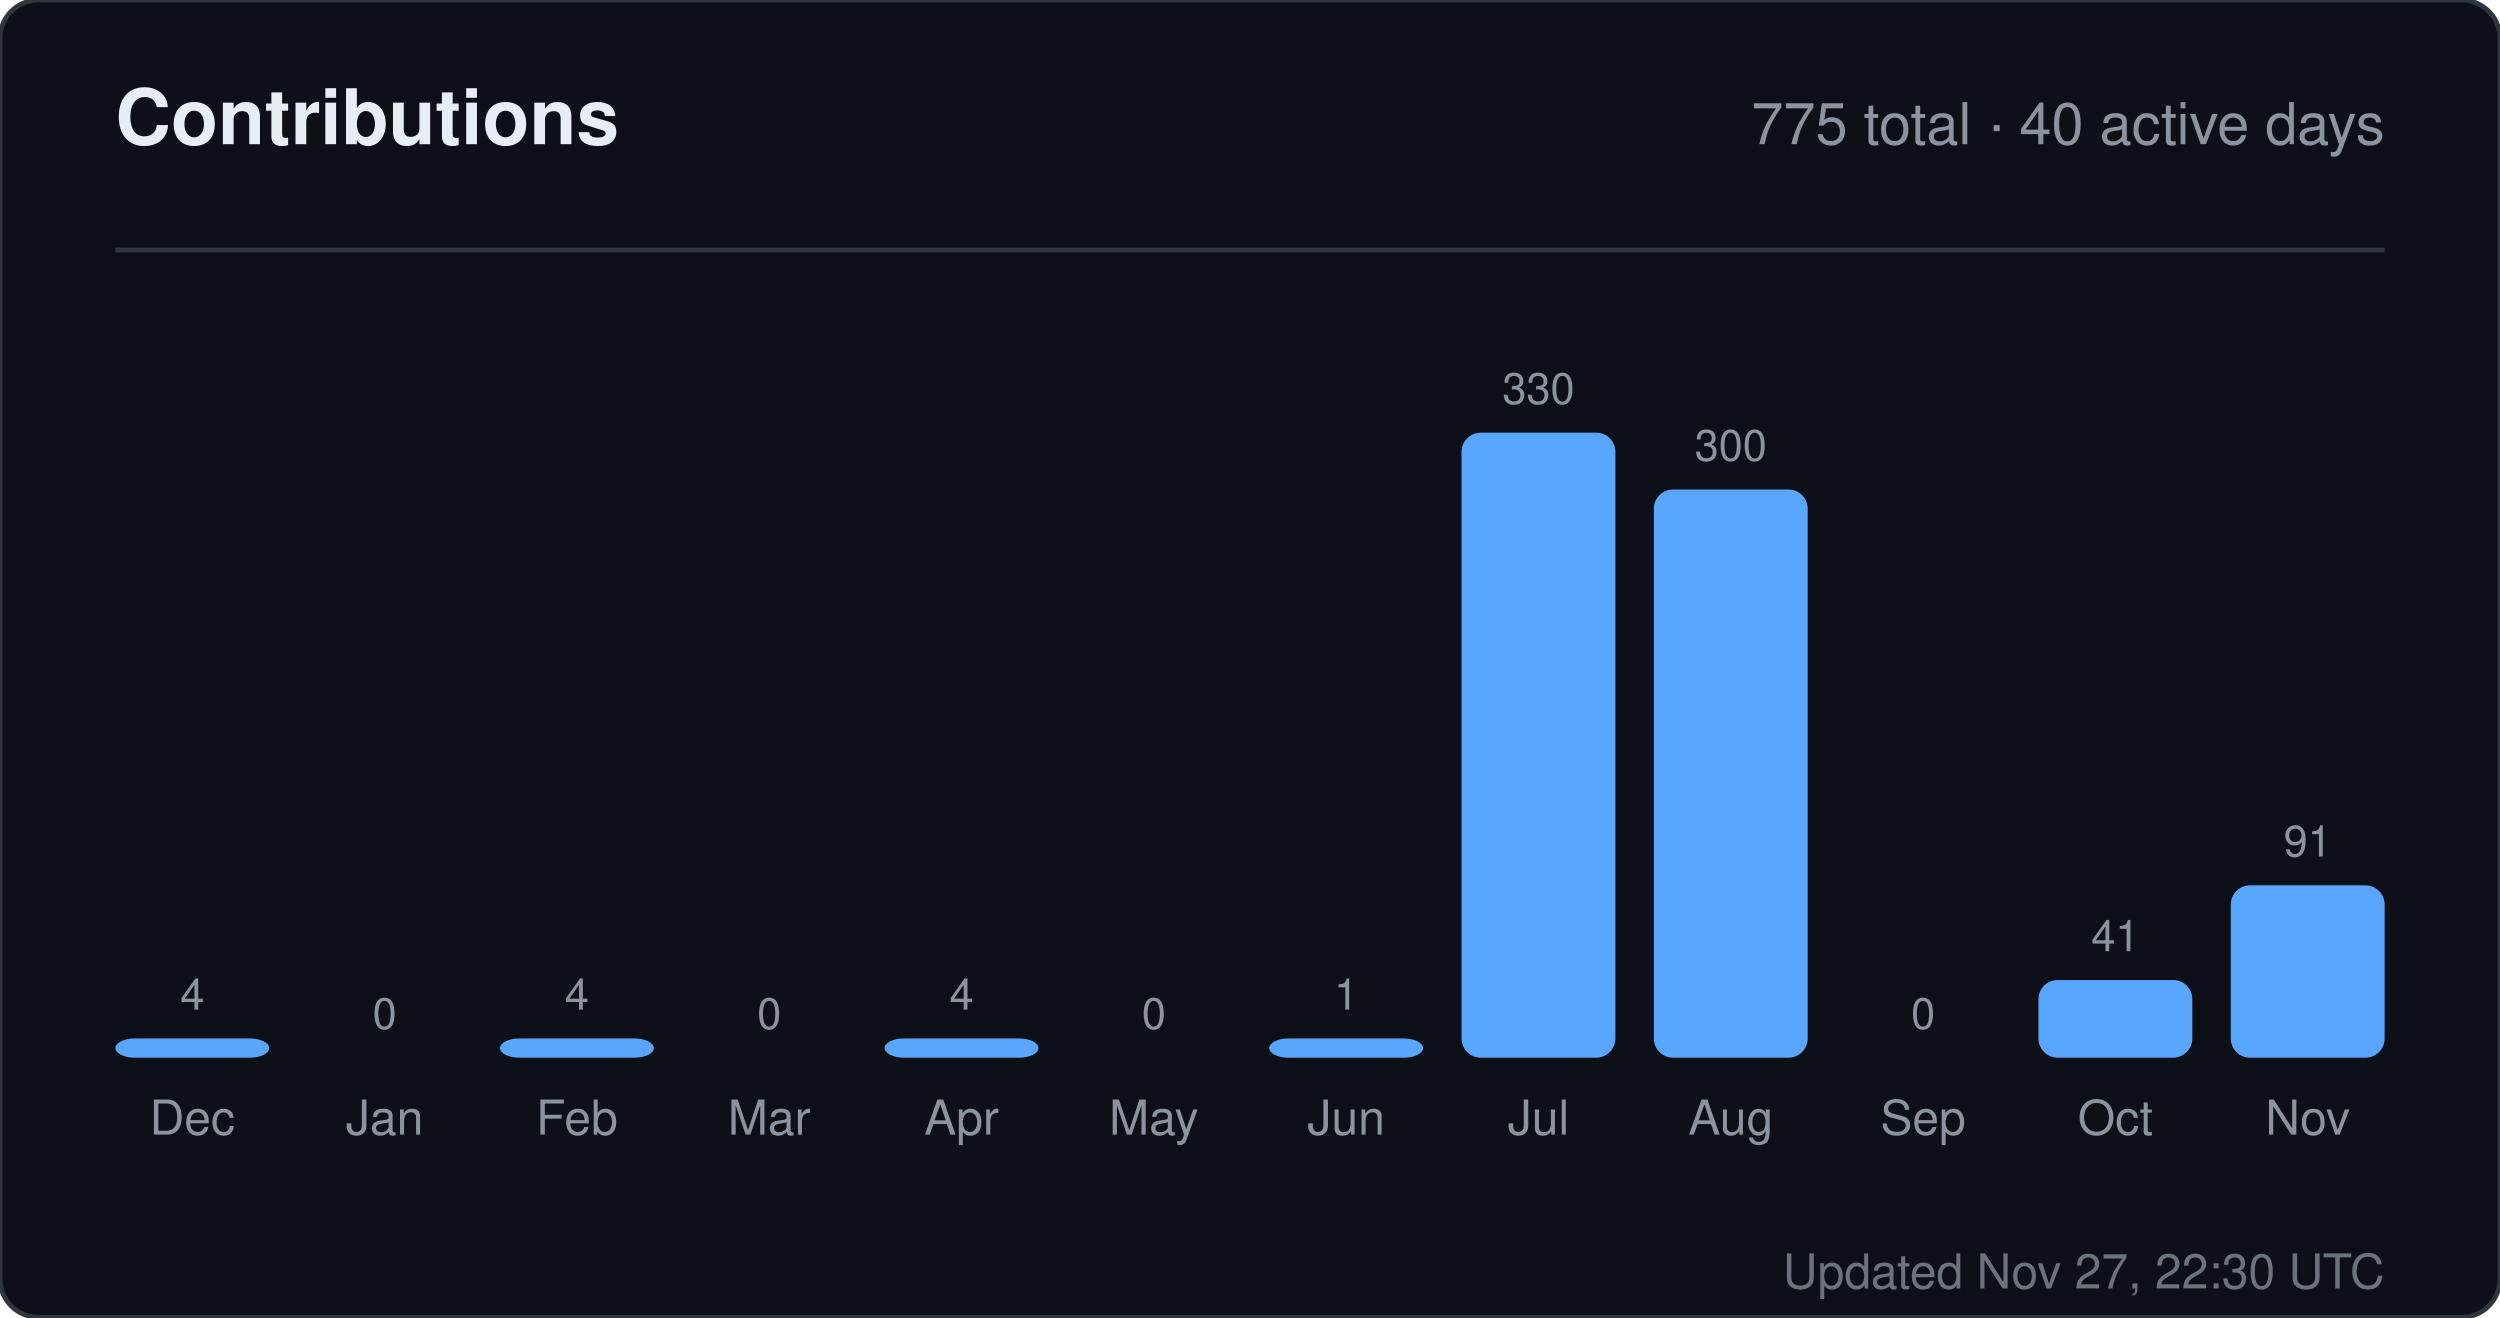
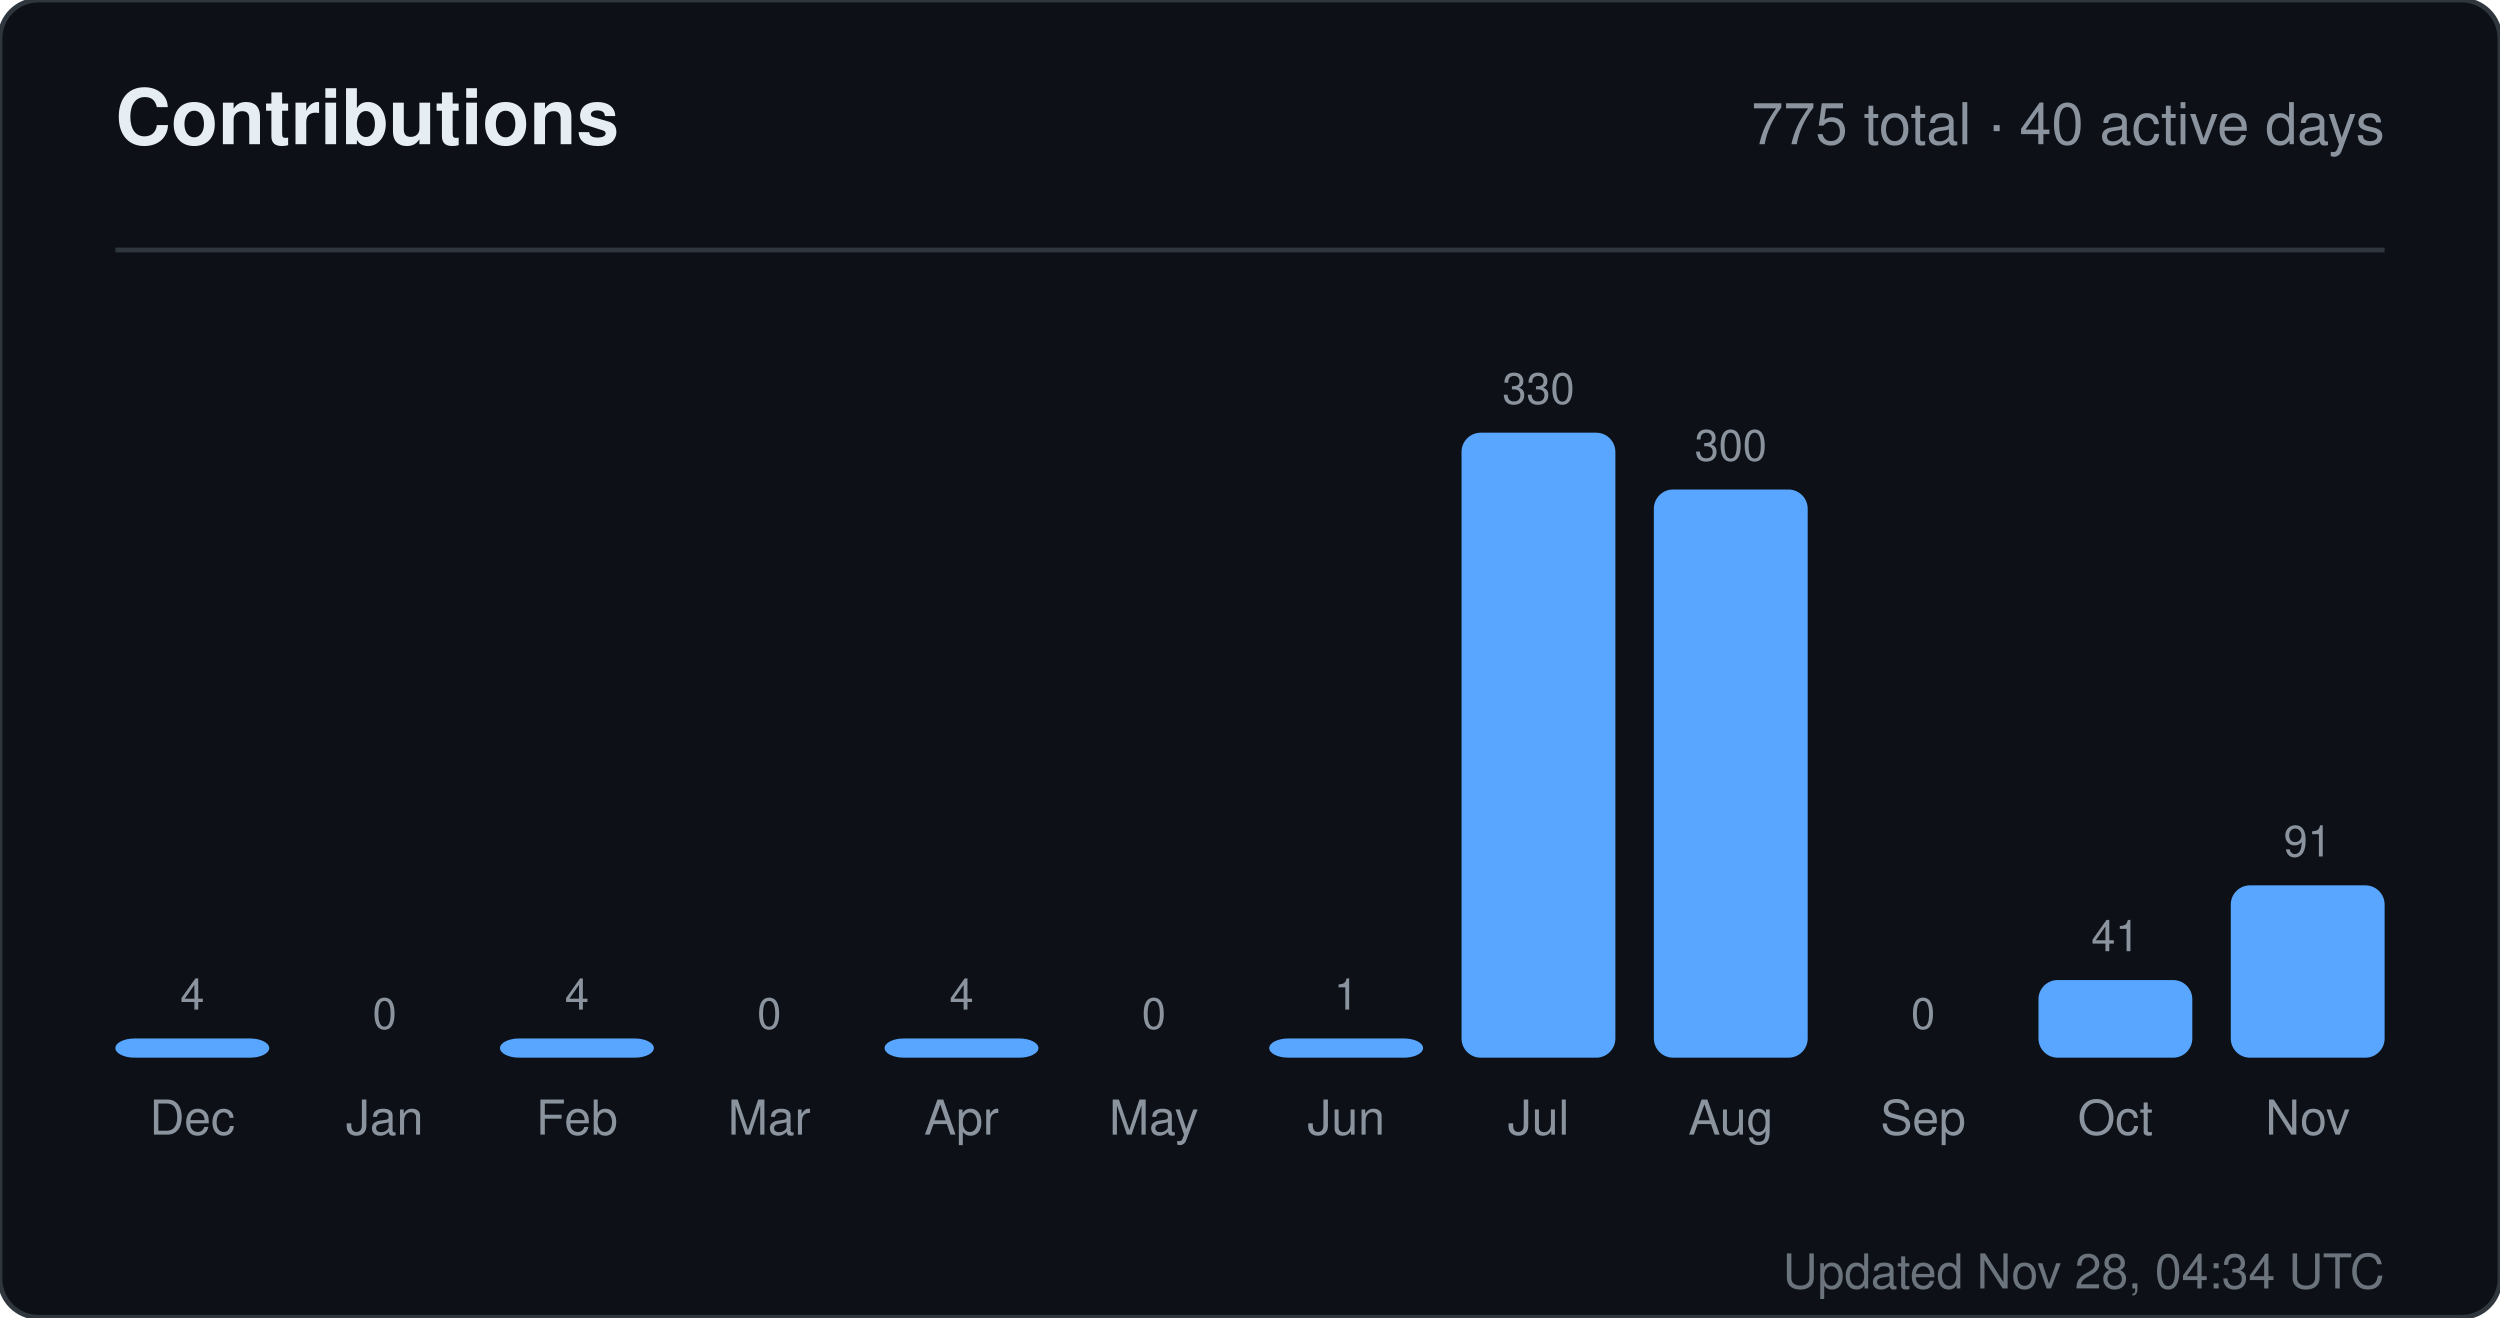
<svg xmlns="http://www.w3.org/2000/svg" width="520" height="274" viewBox="0 0 520 274" role="img" aria-label="Contributions for sandiirawan12">
  <rect width="520" height="274" rx="8" fill="#0d1117" stroke="#30363d" />
  <g font-family="-apple-system, BlinkMacSystemFont, Segoe UI, Helvetica, Arial, sans-serif">
    <text x="24" y="30" fill="#e6edf3" font-size="16" font-weight="700">Contributions</text>
    <text x="496" y="30" fill="#8b949e" font-size="12" text-anchor="end">775 total · 40 active days</text>
    <line x1="24" y1="52" x2="496" y2="52" stroke="#30363d" />
    <text x="40" y="210" fill="#8b949e" font-size="9" text-anchor="middle">4</text>
    <rect x="24" y="216" width="32" height="4" rx="4" fill="#58a6ff" />
    <text x="40" y="236" fill="#8b949e" font-size="10" text-anchor="middle">Dec</text>
    <text x="80" y="214" fill="#8b949e" font-size="9" text-anchor="middle">0</text>
    <rect x="64" y="220" width="32" height="0" rx="4" fill="#58a6ff" />
    <text x="80" y="236" fill="#8b949e" font-size="10" text-anchor="middle">Jan</text>
    <text x="120" y="210" fill="#8b949e" font-size="9" text-anchor="middle">4</text>
    <rect x="104" y="216" width="32" height="4" rx="4" fill="#58a6ff" />
    <text x="120" y="236" fill="#8b949e" font-size="10" text-anchor="middle">Feb</text>
    <text x="160" y="214" fill="#8b949e" font-size="9" text-anchor="middle">0</text>
    <rect x="144" y="220" width="32" height="0" rx="4" fill="#58a6ff" />
    <text x="160" y="236" fill="#8b949e" font-size="10" text-anchor="middle">Mar</text>
    <text x="200" y="210" fill="#8b949e" font-size="9" text-anchor="middle">4</text>
    <rect x="184" y="216" width="32" height="4" rx="4" fill="#58a6ff" />
    <text x="200" y="236" fill="#8b949e" font-size="10" text-anchor="middle">Apr</text>
    <text x="240" y="214" fill="#8b949e" font-size="9" text-anchor="middle">0</text>
    <rect x="224" y="220" width="32" height="0" rx="4" fill="#58a6ff" />
    <text x="240" y="236" fill="#8b949e" font-size="10" text-anchor="middle">May</text>
    <text x="280" y="210" fill="#8b949e" font-size="9" text-anchor="middle">1</text>
    <rect x="264" y="216" width="32" height="4" rx="4" fill="#58a6ff" />
    <text x="280" y="236" fill="#8b949e" font-size="10" text-anchor="middle">Jun</text>
    <text x="320" y="84" fill="#8b949e" font-size="9" text-anchor="middle">330</text>
    <rect x="304" y="90" width="32" height="130" rx="4" fill="#58a6ff" />
    <text x="320" y="236" fill="#8b949e" font-size="10" text-anchor="middle">Jul</text>
    <text x="360" y="95.818" fill="#8b949e" font-size="9" text-anchor="middle">300</text>
    <rect x="344" y="101.818" width="32" height="118.182" rx="4" fill="#58a6ff" />
    <text x="360" y="236" fill="#8b949e" font-size="10" text-anchor="middle">Aug</text>
    <text x="400" y="214" fill="#8b949e" font-size="9" text-anchor="middle">0</text>
    <rect x="384" y="220" width="32" height="0" rx="4" fill="#58a6ff" />
    <text x="400" y="236" fill="#8b949e" font-size="10" text-anchor="middle">Sep</text>
    <text x="440" y="197.848" fill="#8b949e" font-size="9" text-anchor="middle">41</text>
    <rect x="424" y="203.848" width="32" height="16.152" rx="4" fill="#58a6ff" />
    <text x="440" y="236" fill="#8b949e" font-size="10" text-anchor="middle">Oct</text>
    <text x="480" y="178.152" fill="#8b949e" font-size="9" text-anchor="middle">91</text>
    <rect x="464" y="184.152" width="32" height="35.848" rx="4" fill="#58a6ff" />
    <text x="480" y="236" fill="#8b949e" font-size="10" text-anchor="middle">Nov</text>
-     <text x="496" y="268" fill="#8b949e" font-size="10" text-anchor="end" opacity="0.75">Updated Nov 27, 22:30 UTC</text>
+     <text x="496" y="268" fill="#8b949e" font-size="10" text-anchor="end" opacity="0.75">Updated Nov 28, 04:34 UTC</text>
  </g>
</svg>
